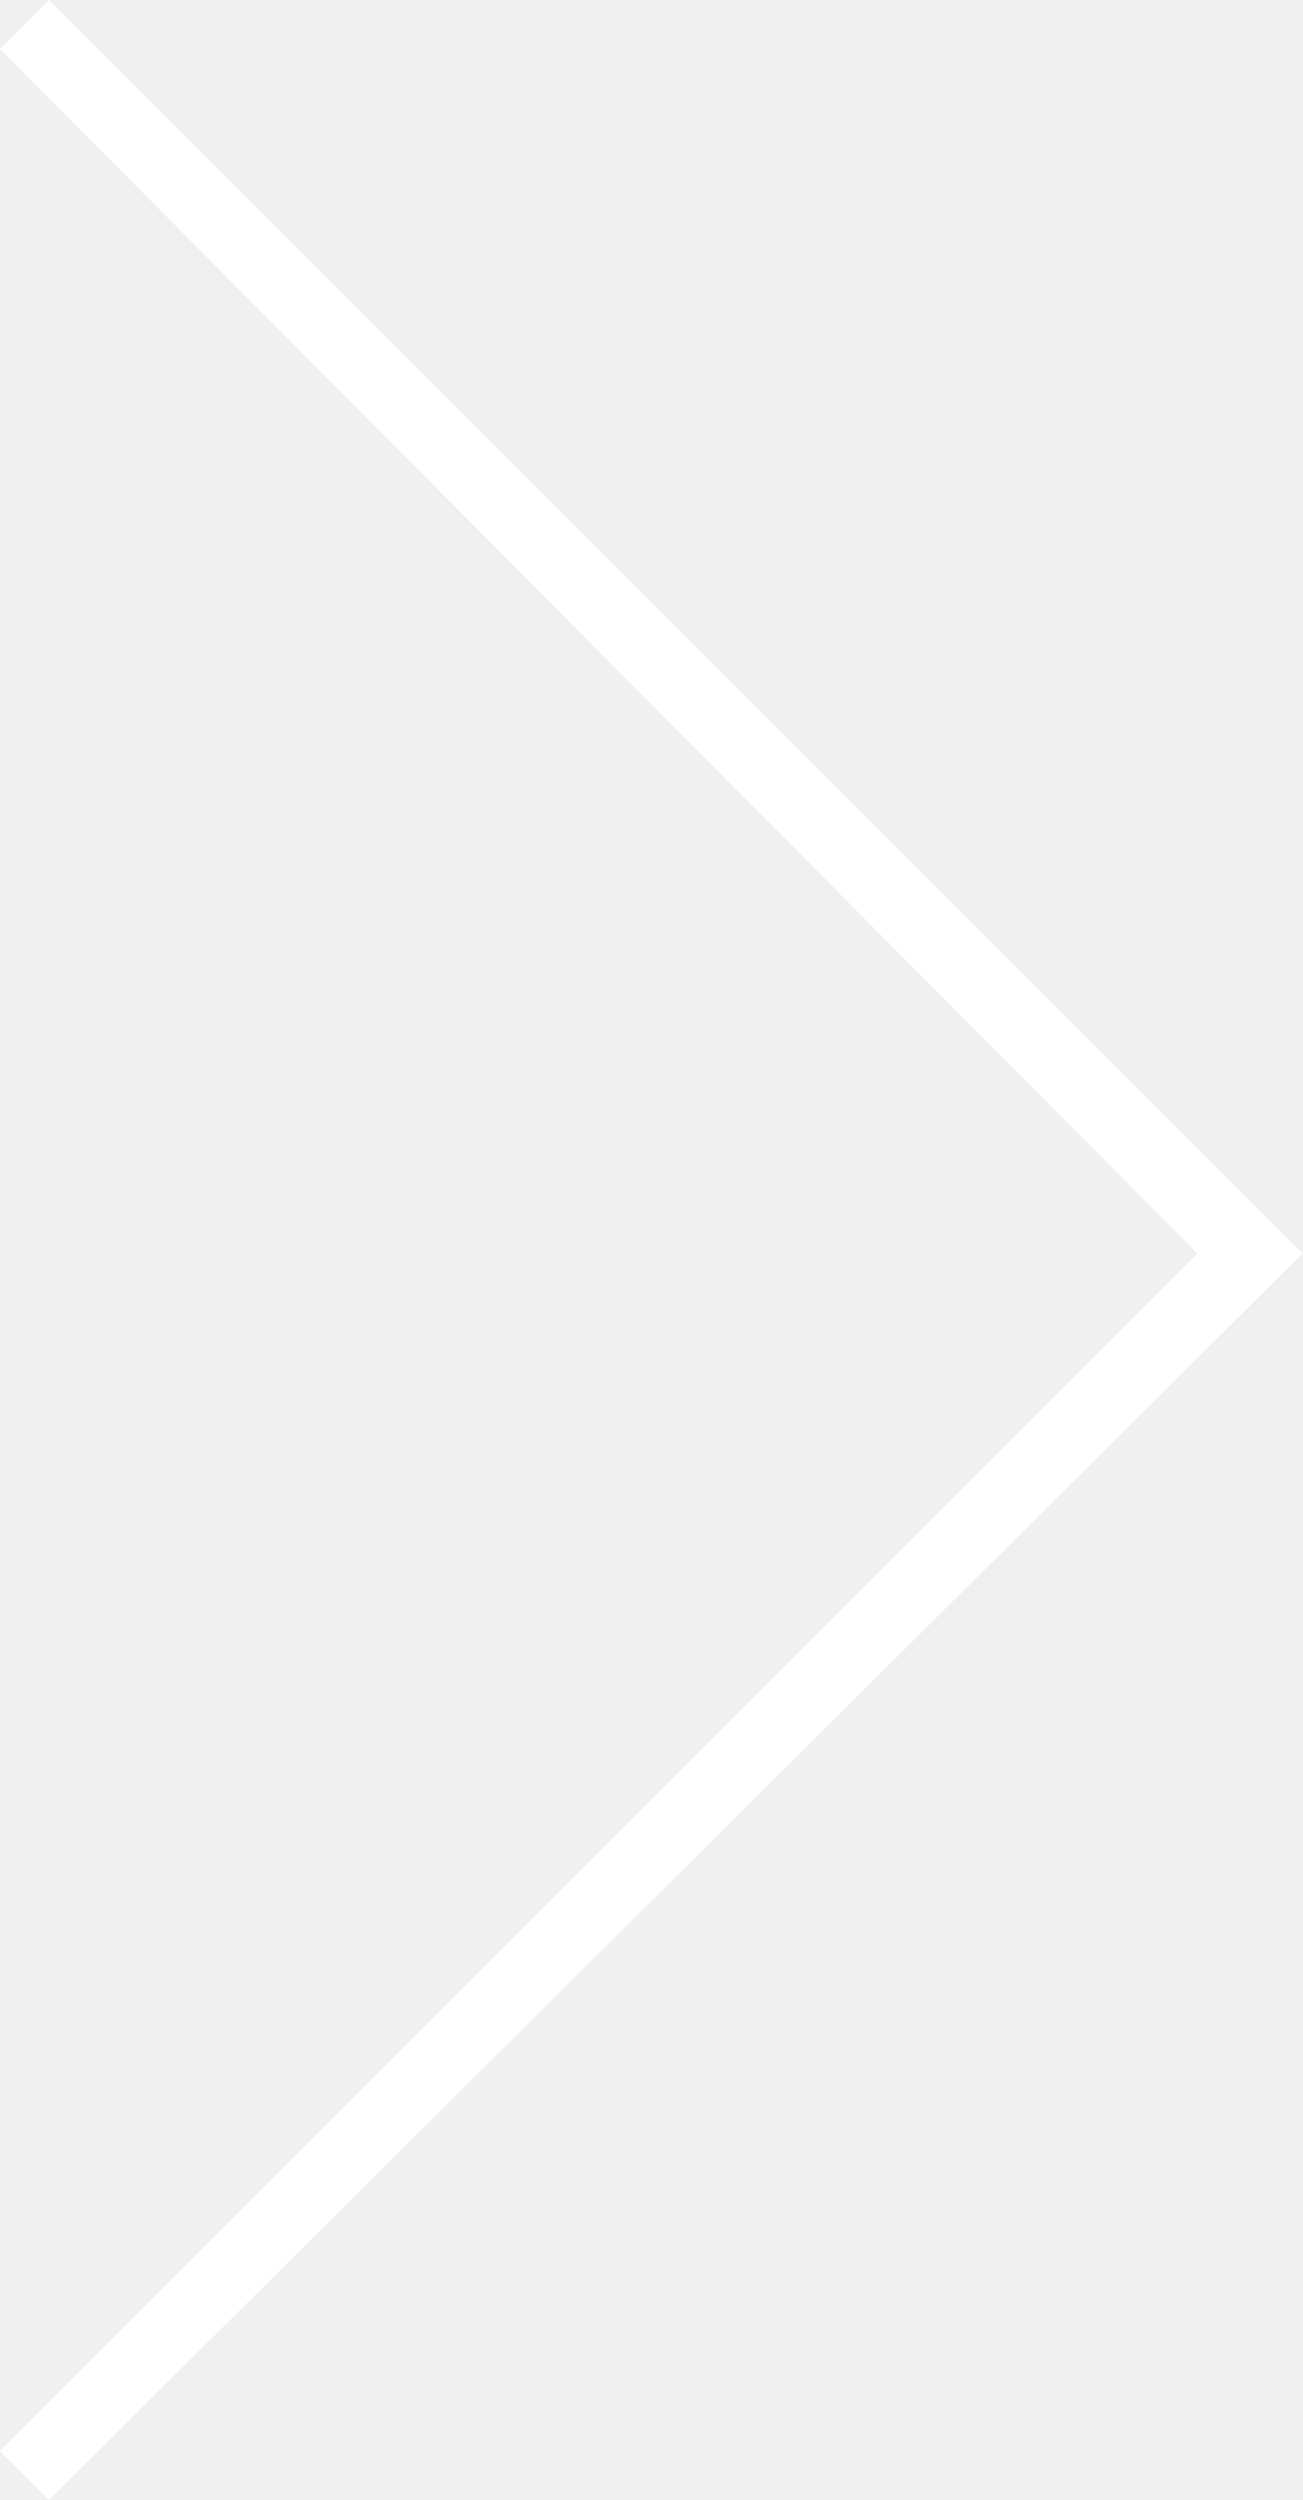
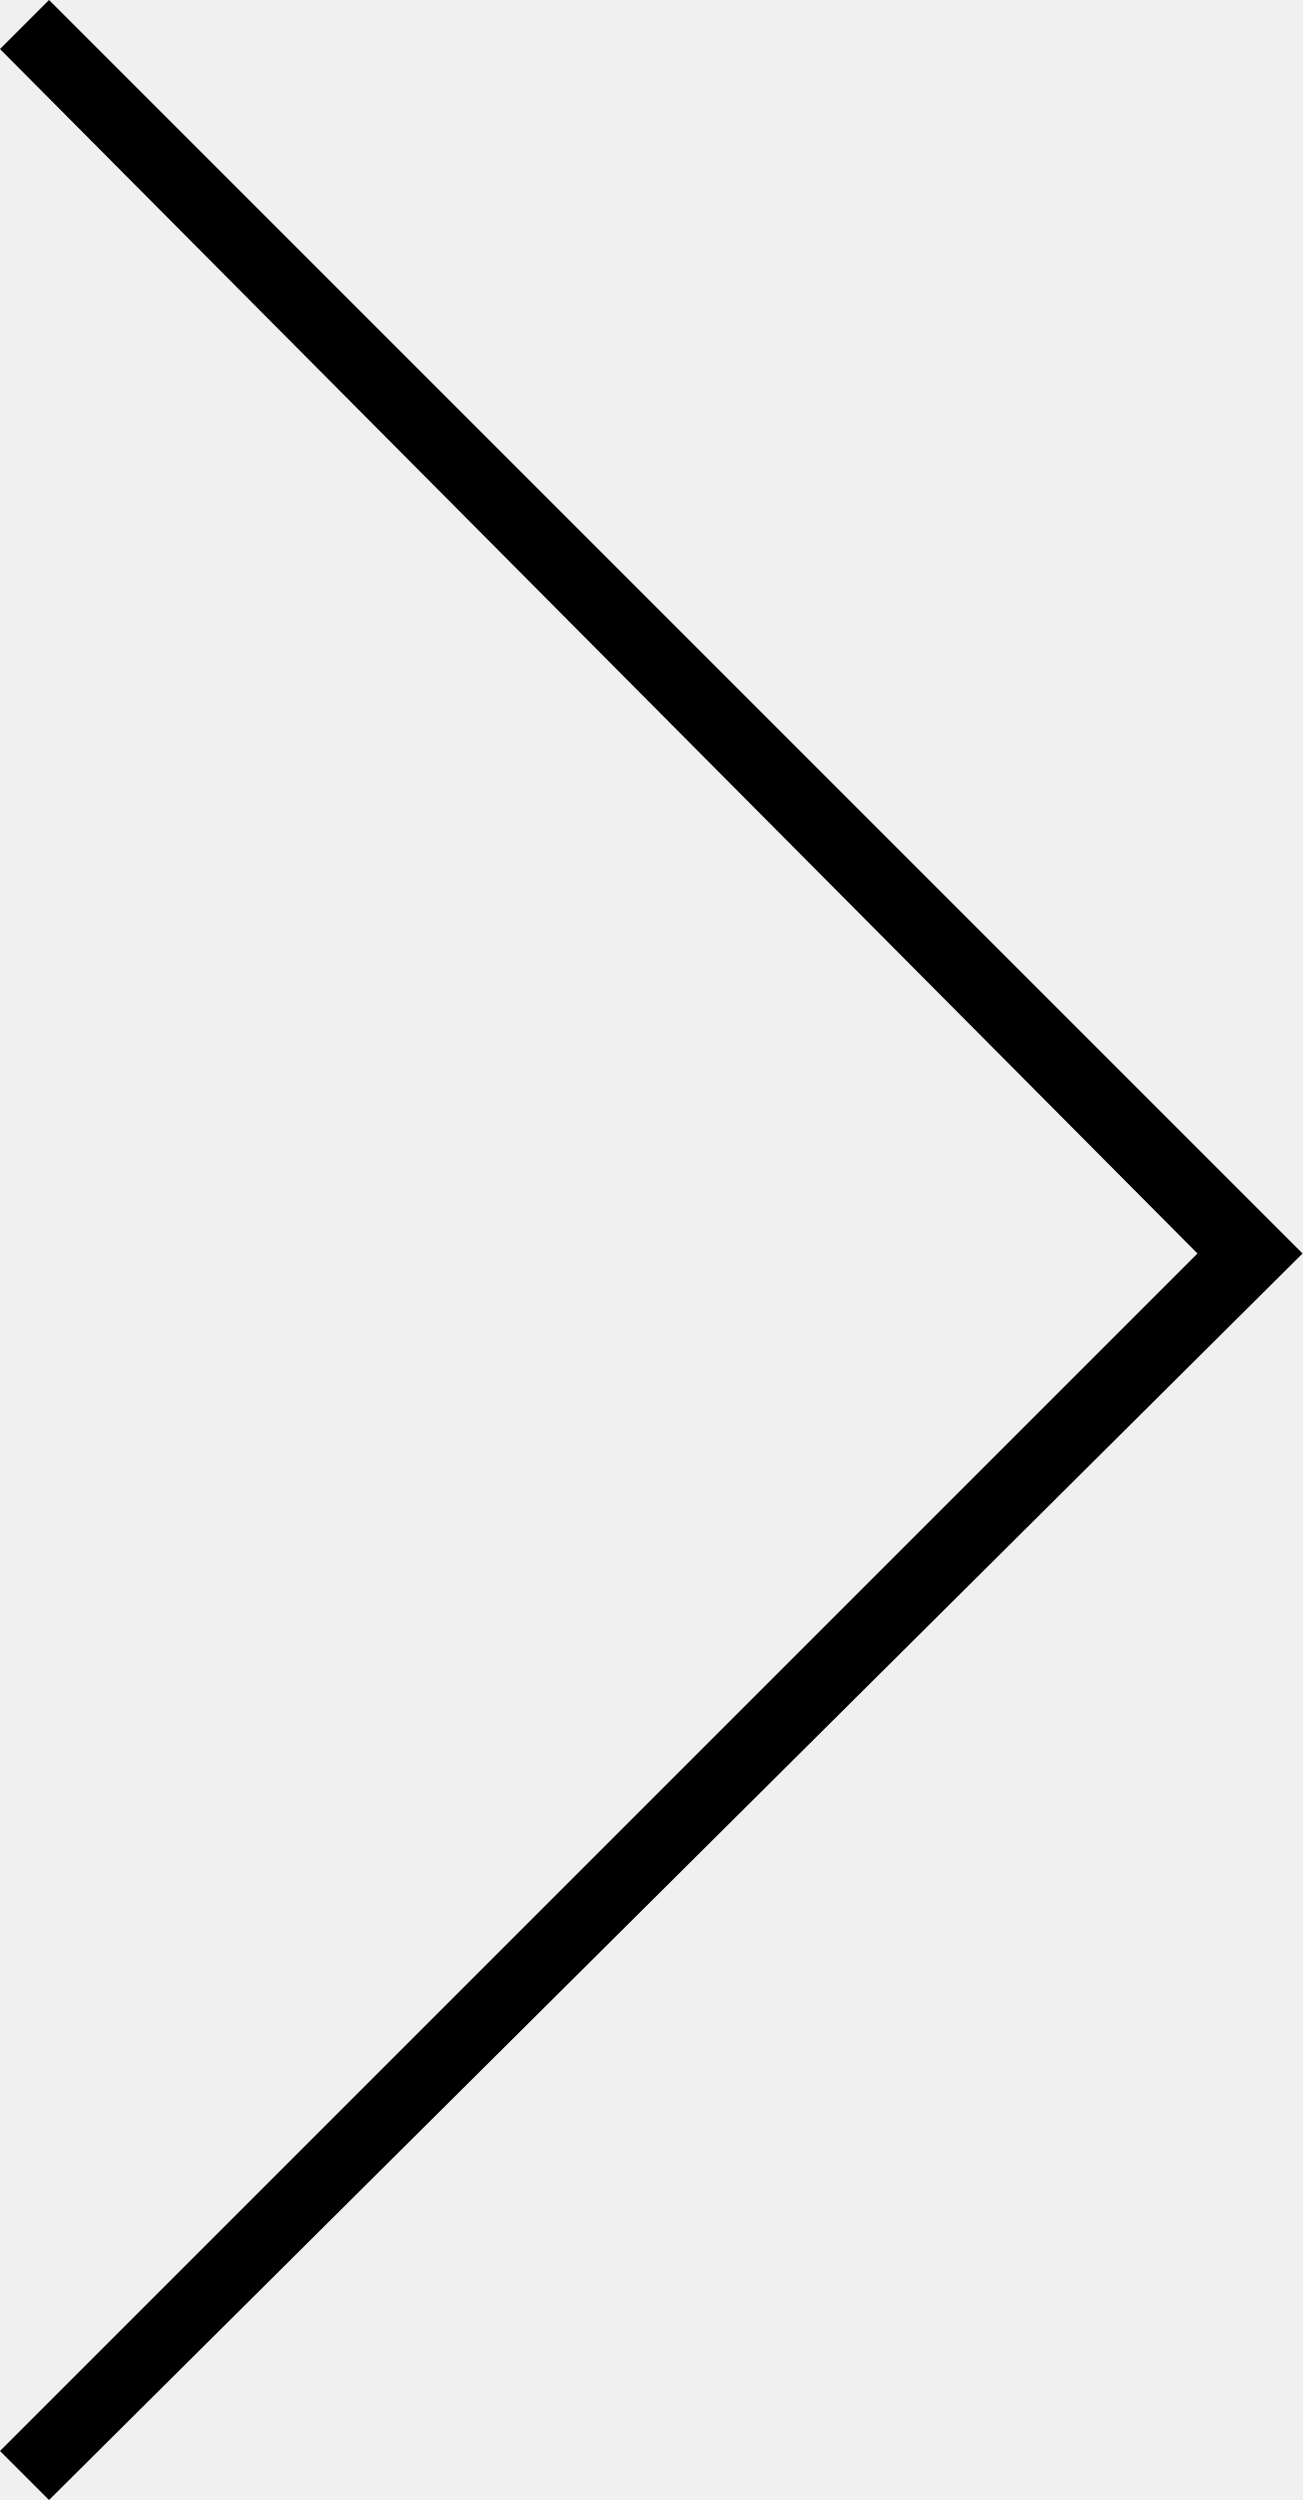
- <svg xmlns="http://www.w3.org/2000/svg" id="Layer_1" viewBox="0 0 18.6 35.7">
-   <style>.arrow-i-0{fill:#FFFFFF;}</style>
-   <path d="M0 35l17.1-17.1L0 .7.7 0l17.9 17.9L.7 35.7 0 35z" class="arrow-i-0" />
+ <svg xmlns="http://www.w3.org/2000/svg" data-name="Layer 1" viewBox="0 0 18.6 35.7">
+   <path fill="currentColor" d="M0 35l17.1-17.1L0 .7.7 0l17.9 17.9L.7 35.7z" />
</svg>
